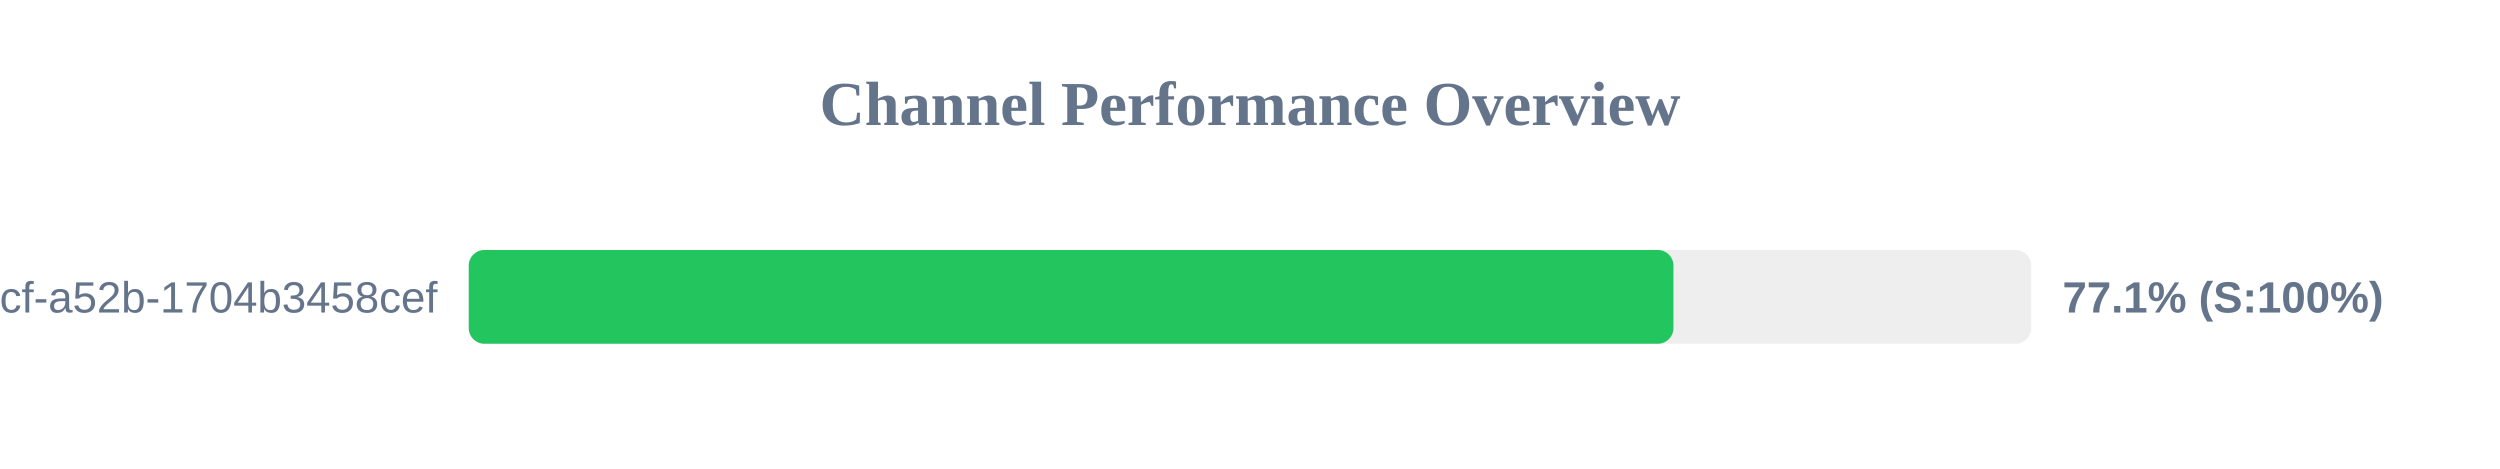
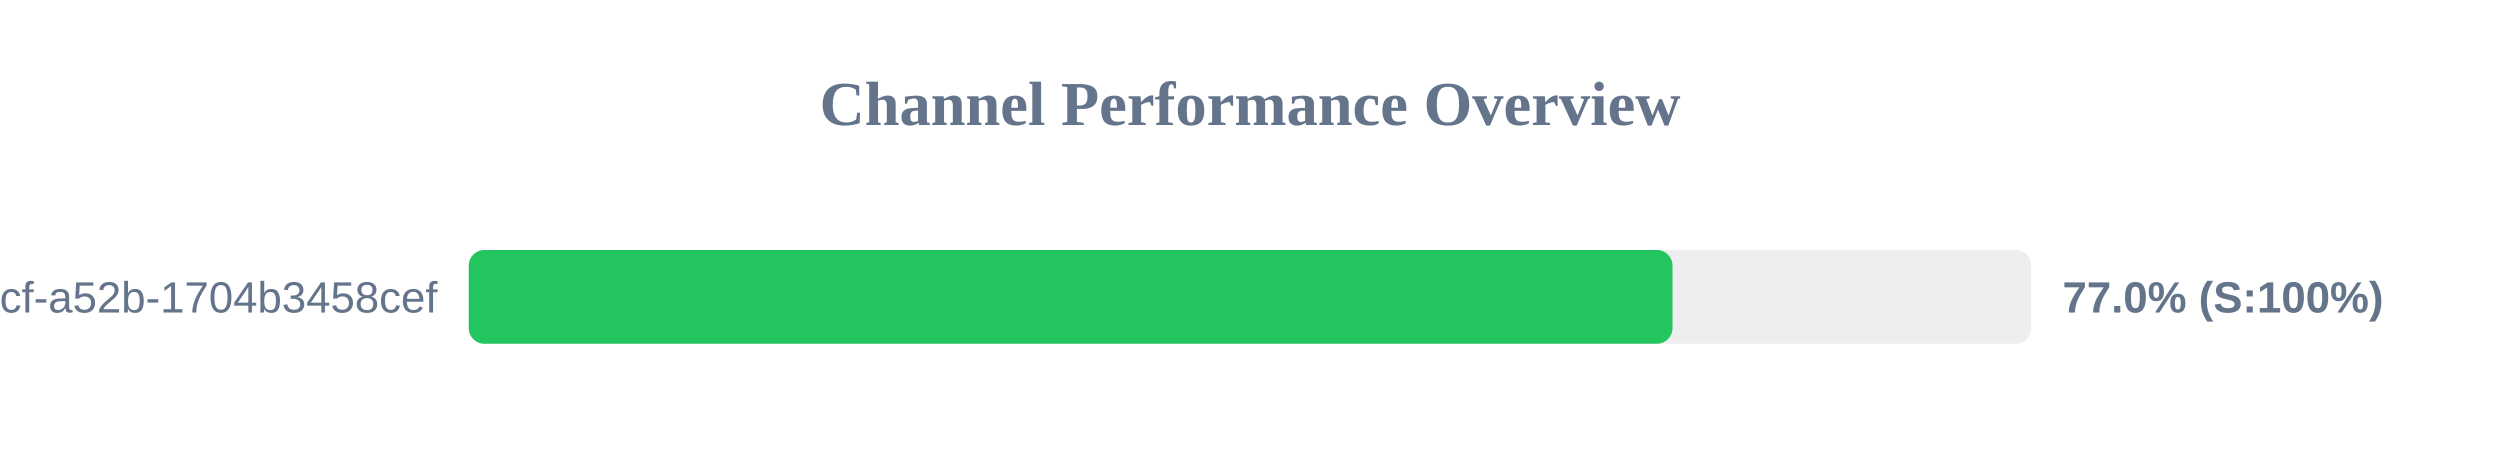
<svg xmlns="http://www.w3.org/2000/svg" width="800" height="150" version="1.1">
  <style>
        .row { font: 14px Arial; fill: #64748b; }
        .score { font: bold 14px Arial; fill: #64748b; }
    </style>
  <text x="400" y="40" text-anchor="middle" font-size="20px" font-weight="bold" fill="#64748b">Channel Performance Overview</text>
  <rect x="150" y="80" width="500" height="30" fill="#eee" rx="5" />
-   <rect x="150" y="80" width="385.5" height="30" fill="#22c55e" rx="5" />
+   <rect x="150" y="80" width="385.2" height="30" fill="#22c55e" rx="5" />
  <text x="140" y="100" text-anchor="end" class="row">?uuid=0cb527d9-6117-4bcf-a52b-1704b3458cef</text>
-   <text x="660" y="100" text-anchor="start" class="score">77.1% (S:100%)</text>
+   <text x="660" y="100" text-anchor="start" class="score">77.0% (S:100%)</text>
</svg>
